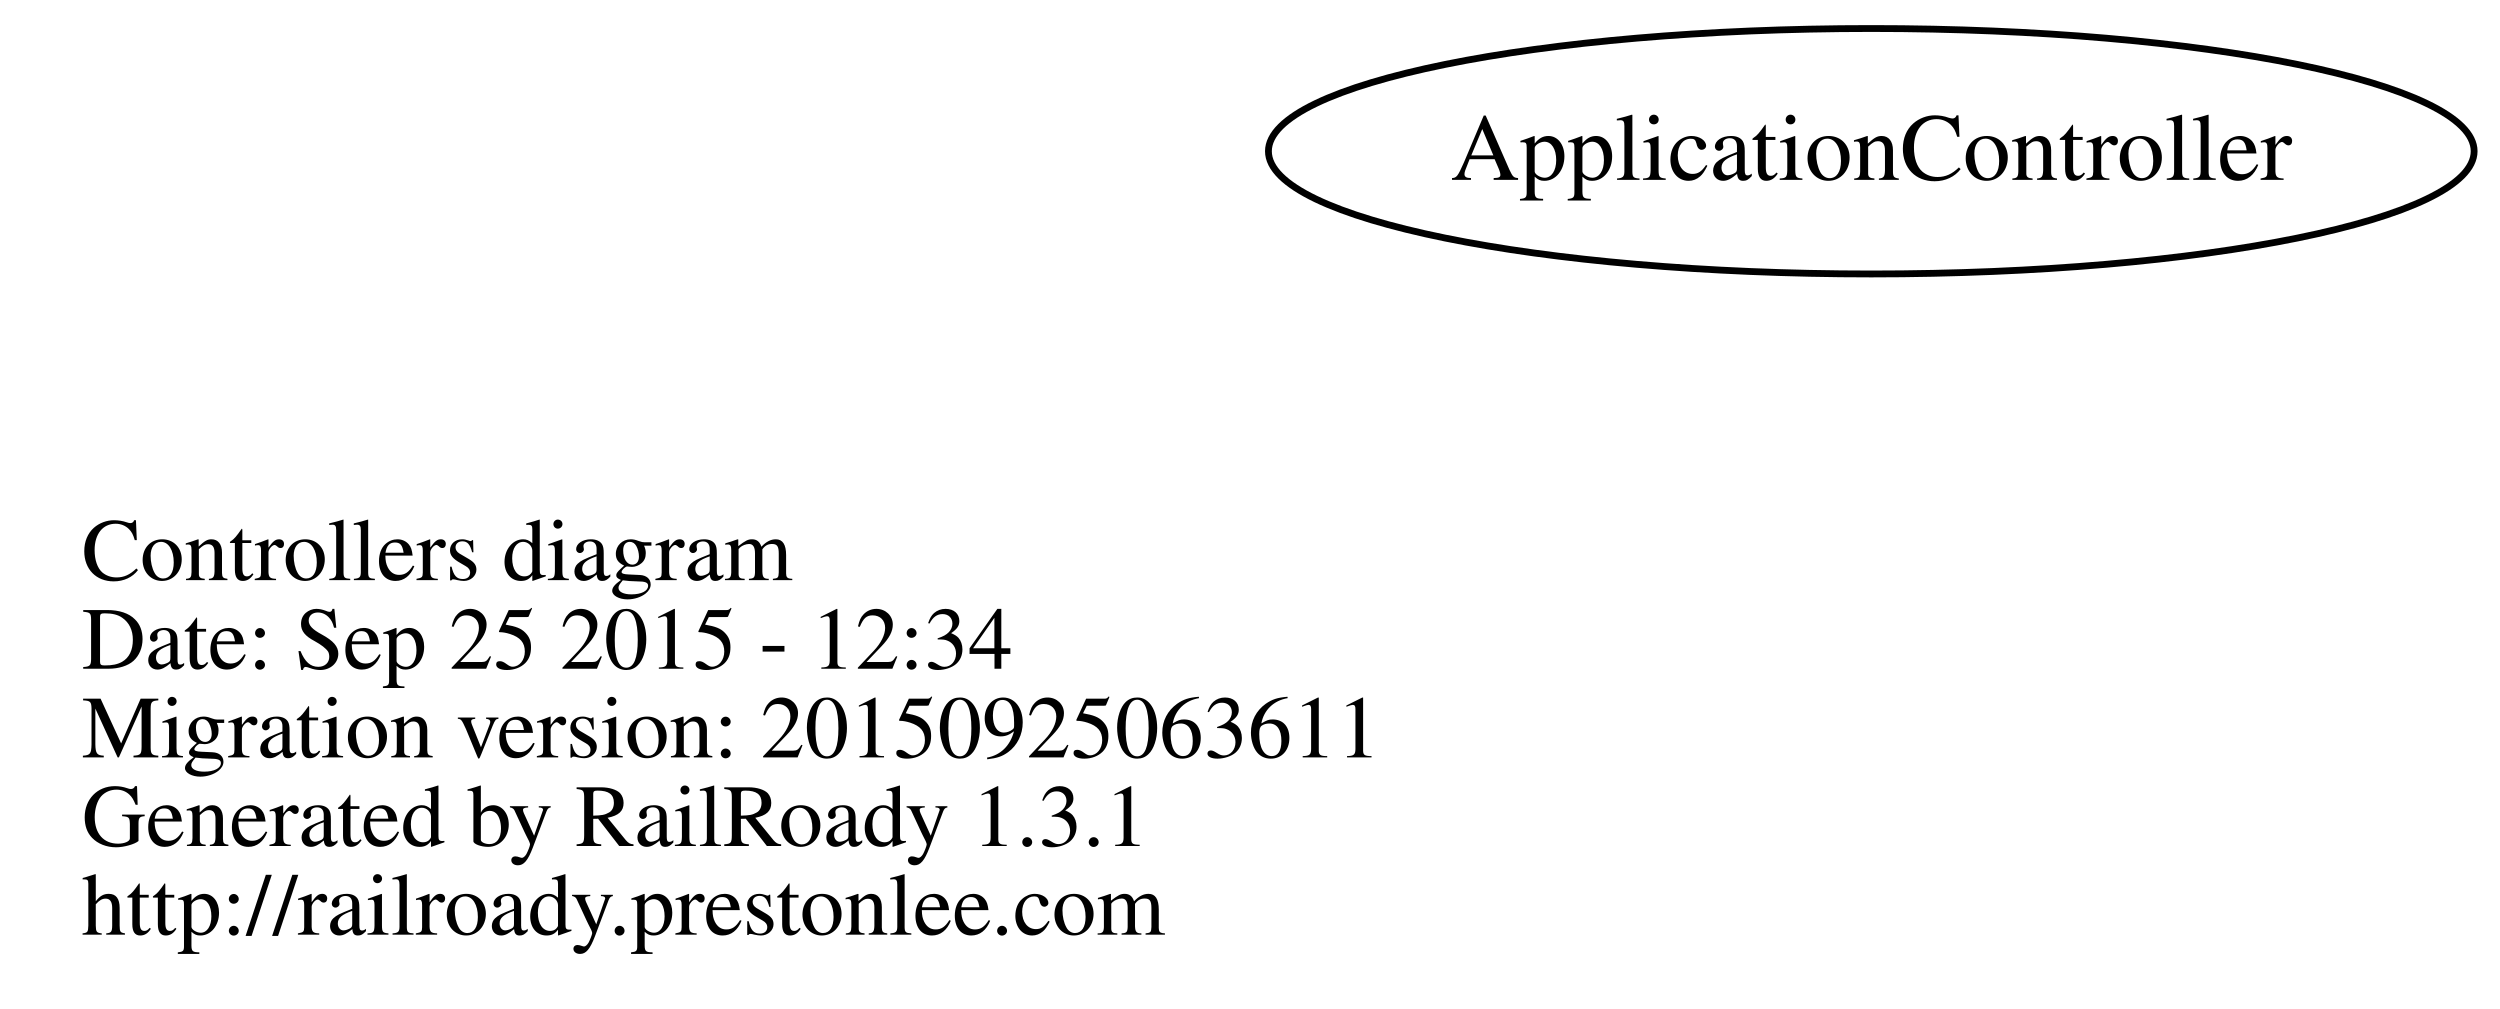
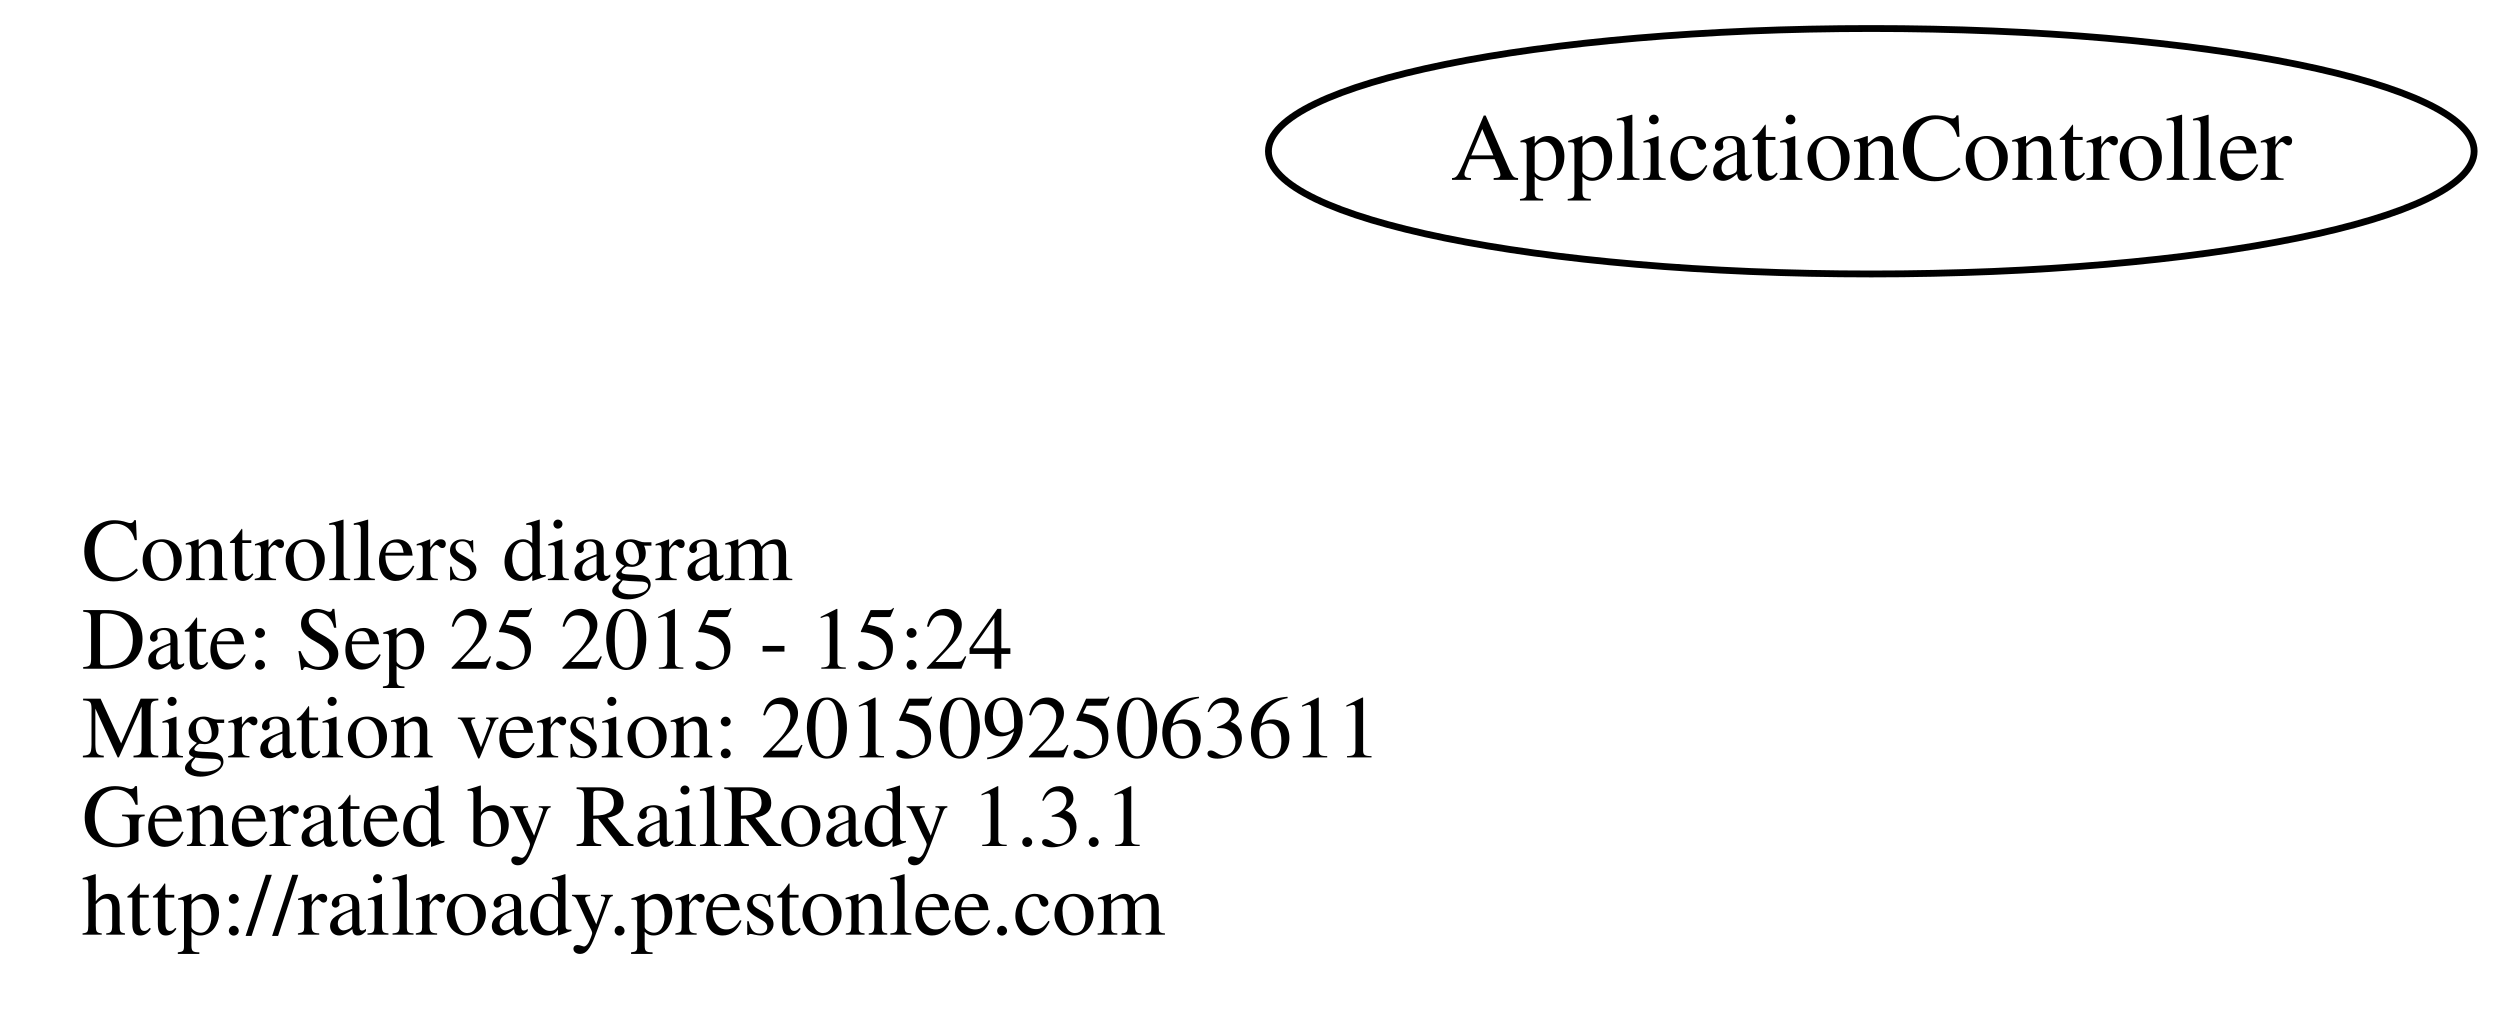
<svg xmlns="http://www.w3.org/2000/svg" width="367pt" height="148pt" viewBox="0.00 0.00 366.66 147.50">
  <g id="graph0" class="graph" transform="scale(1 1) rotate(0) translate(121.45 105)">
    <polygon fill="none" stroke="none" points="-121.45,42.5 -121.45,-105 245.208,-105 245.208,42.5 -121.45,42.5" />
    <g id="node1" class="node">
      <text text-anchor="start" x="-109.45" y="-20.1" font-family="Times,serif" font-size="13.00">Controllers diagram</text>
-       <text text-anchor="start" x="-109.45" y="-7.1" font-family="Times,serif" font-size="13.00">Date: Sep 25 2015 - 12:34</text>
+       <text text-anchor="start" x="-109.45" y="-7.1" font-family="Times,serif" font-size="13.00">Date: Sep 25 2015 - 15:24</text>
      <text text-anchor="start" x="-109.45" y="5.9" font-family="Times,serif" font-size="13.00">Migration version: 20150925063611</text>
      <text text-anchor="start" x="-109.45" y="18.9" font-family="Times,serif" font-size="13.00">Generated by RailRoady 1.3.1</text>
      <text text-anchor="start" x="-109.45" y="31.9" font-family="Times,serif" font-size="13.00">http://railroady.prestonlee.com</text>
    </g>
    <g id="node2" class="node">
      <ellipse fill="none" stroke="black" cx="153" cy="-83" rx="88.417" ry="18" />
      <text text-anchor="middle" x="153" y="-78.8" font-family="Times,serif" font-size="14.00">ApplicationController</text>
    </g>
  </g>
</svg>
